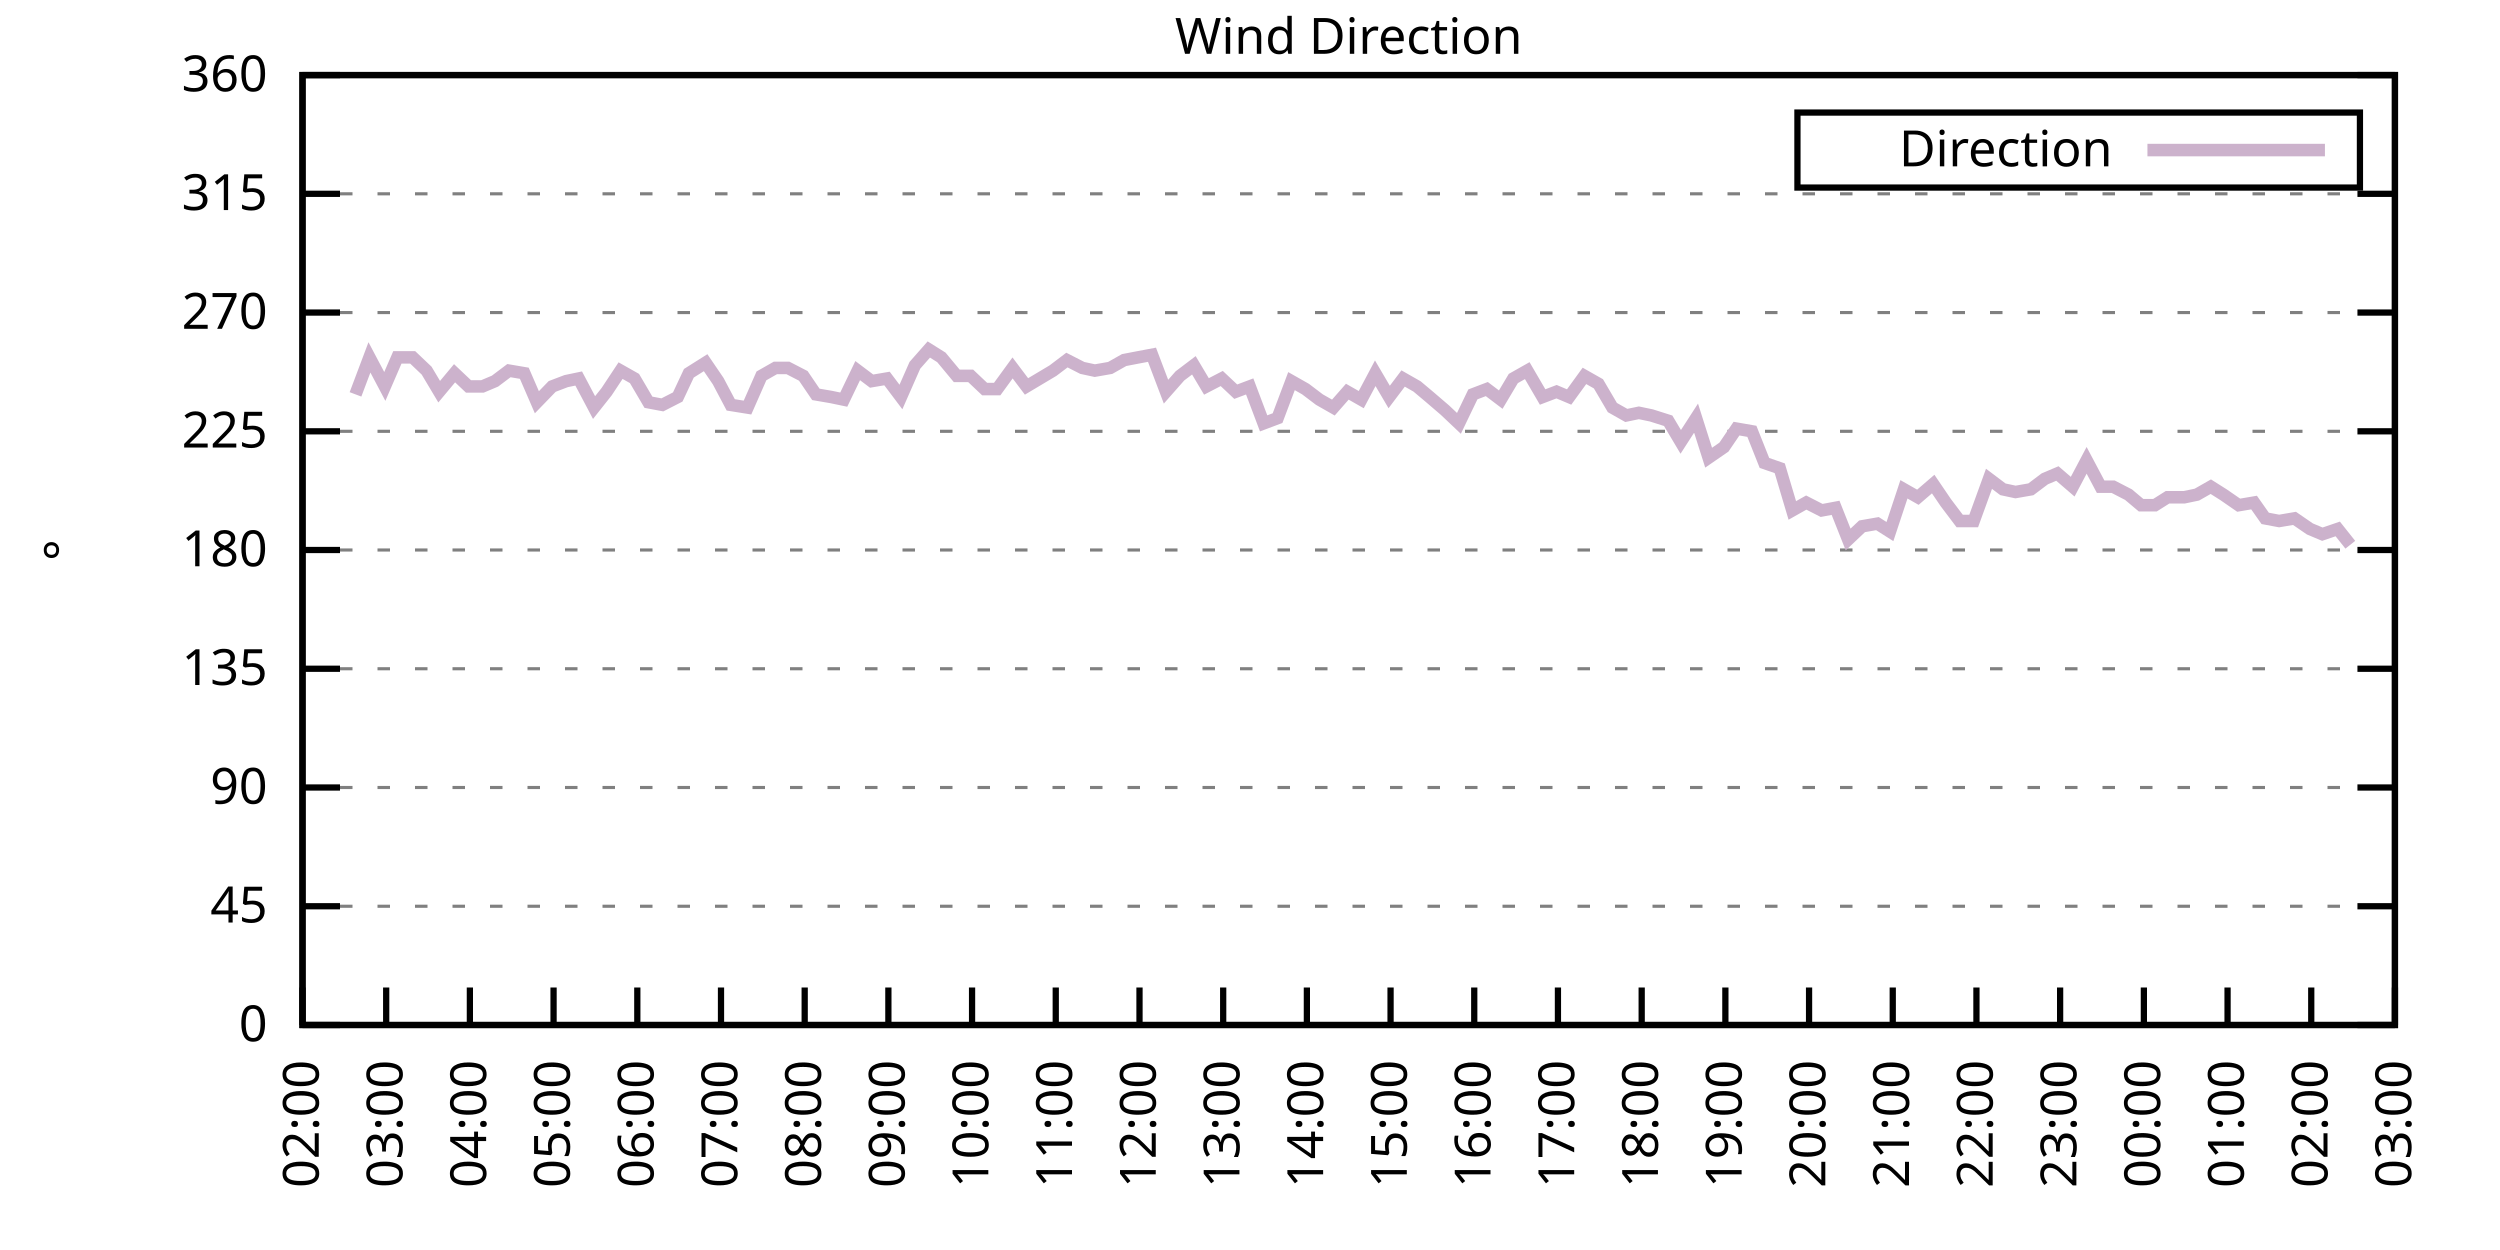
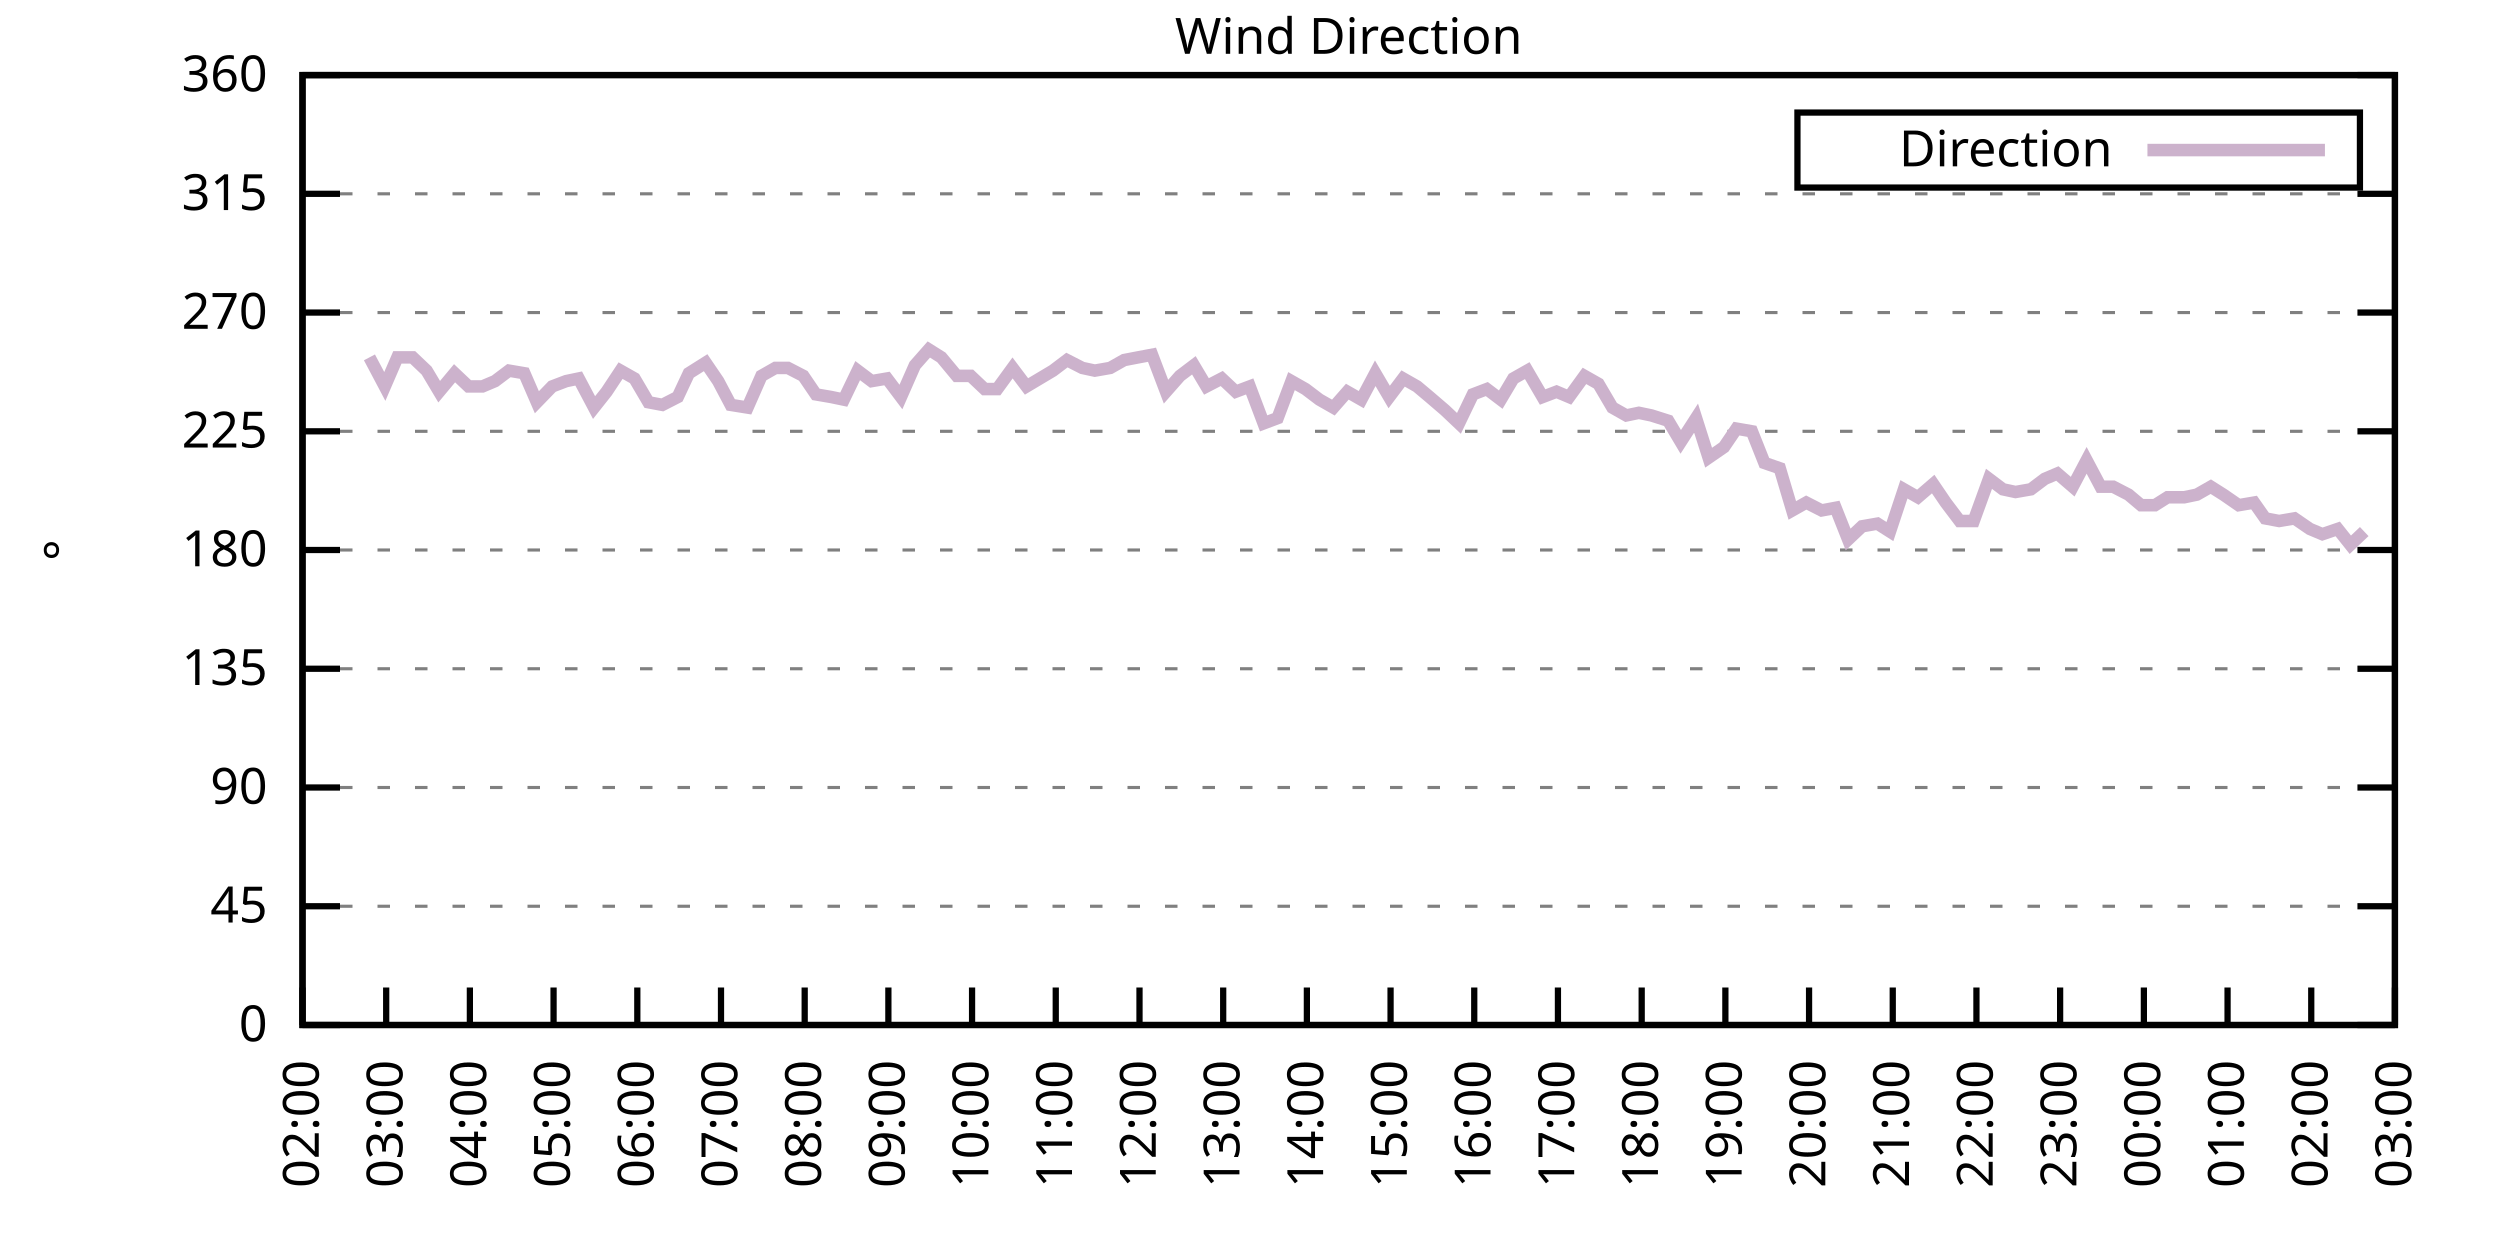
<svg xmlns="http://www.w3.org/2000/svg" xmlns:xlink="http://www.w3.org/1999/xlink" width="400" height="200" viewBox="0 0 400 200">
  <g id="gnuplot_canvas">
    <rect x="0" y="0" width="400" height="200" fill="none" />
    <defs>
      <circle id="gpDot" r="0.5" stroke-width="0.5" stroke="currentColor" />
      <path id="gpPt0" stroke-width="0.333" stroke="currentColor" d="M-1,0 h2 M0,-1 v2" />
      <path id="gpPt1" stroke-width="0.333" stroke="currentColor" d="M-1,-1 L1,1 M1,-1 L-1,1" />
      <path id="gpPt2" stroke-width="0.333" stroke="currentColor" d="M-1,0 L1,0 M0,-1 L0,1 M-1,-1 L1,1 M-1,1 L1,-1" />
      <rect id="gpPt3" stroke-width="0.333" stroke="currentColor" x="-1" y="-1" width="2" height="2" />
      <rect id="gpPt4" stroke-width="0.333" stroke="currentColor" fill="currentColor" x="-1" y="-1" width="2" height="2" />
      <circle id="gpPt5" stroke-width="0.333" stroke="currentColor" cx="0" cy="0" r="1" />
      <use xlink:href="#gpPt5" id="gpPt6" fill="currentColor" stroke="none" />
      <path id="gpPt7" stroke-width="0.333" stroke="currentColor" d="M0,-1.33 L-1.33,0.67 L1.33,0.67 z" />
      <use xlink:href="#gpPt7" id="gpPt8" fill="currentColor" stroke="none" />
      <use xlink:href="#gpPt7" id="gpPt9" stroke="currentColor" transform="rotate(180)" />
      <use xlink:href="#gpPt9" id="gpPt10" fill="currentColor" stroke="none" />
      <use xlink:href="#gpPt3" id="gpPt11" stroke="currentColor" transform="rotate(45)" />
      <use xlink:href="#gpPt11" id="gpPt12" fill="currentColor" stroke="none" />
      <path id="gpPt13" stroke-width="0.333" stroke="currentColor" d="M0,1.330 L1.265,0.411 L0.782,-1.067 L-0.782,-1.076 L-1.265,0.411 z" />
      <use xlink:href="#gpPt13" id="gpPt14" fill="currentColor" stroke="none" />
      <filter id="textbox" filterUnits="objectBoundingBox" x="0" y="0" height="1" width="1">
        <feFlood flood-color="white" flood-opacity="1" result="bgnd" />
        <feComposite in="SourceGraphic" in2="bgnd" operator="atop" />
      </filter>
      <filter id="greybox" filterUnits="objectBoundingBox" x="0" y="0" height="1" width="1">
        <feFlood flood-color="lightgrey" flood-opacity="1" result="grey" />
        <feComposite in="SourceGraphic" in2="grey" operator="atop" />
      </filter>
    </defs>
    <g fill="none" color="white" stroke="currentColor" stroke-width="1.00" stroke-linecap="butt" stroke-linejoin="miter">
</g>
    <g fill="none" color="black" stroke="currentColor" stroke-width="1.00" stroke-linecap="butt" stroke-linejoin="miter">
      <g stroke="none" shape-rendering="crispEdges">
        <polygon fill="rgb(255, 255, 255)" points="48.40,164.00 383.18,164.00 383.18,12.02 48.40,12.02 " />
      </g>
    </g>
    <g fill="none" color="black" stroke="currentColor" stroke-width="1.00" stroke-linecap="butt" stroke-linejoin="miter">
</g>
    <g fill="none" color="black" stroke="black" stroke-width="0.50" stroke-linecap="butt" stroke-linejoin="miter">
</g>
    <g fill="none" color="gray" stroke="currentColor" stroke-width="0.50" stroke-linecap="butt" stroke-linejoin="miter">
      <path stroke="gray" stroke-dasharray="2,4" class="gridline" d="M48.40,164.00 L383.19,164.00  " />
    </g>
    <g fill="none" color="gray" stroke="gray" stroke-width="1.00" stroke-linecap="butt" stroke-linejoin="miter">
</g>
    <g fill="none" color="black" stroke="currentColor" stroke-width="1.00" stroke-linecap="butt" stroke-linejoin="miter">
      <path stroke="black" d="M48.40,164.00 L54.40,164.00 M383.19,164.00 L377.19,164.00  " />
      <g transform="translate(42.80,166.60)" stroke="none" fill="black" font-family="Sans" font-size="8.00" text-anchor="end">
        <text>
          <tspan font-family="Sans"> 0</tspan>
        </text>
      </g>
    </g>
    <g fill="none" color="black" stroke="currentColor" stroke-width="1.00" stroke-linecap="butt" stroke-linejoin="miter">
</g>
    <g fill="none" color="black" stroke="black" stroke-width="0.50" stroke-linecap="butt" stroke-linejoin="miter">
</g>
    <g fill="none" color="gray" stroke="currentColor" stroke-width="0.50" stroke-linecap="butt" stroke-linejoin="miter">
      <path stroke="gray" stroke-dasharray="2,4" class="gridline" d="M48.40,145.00 L383.19,145.00  " />
    </g>
    <g fill="none" color="gray" stroke="gray" stroke-width="1.00" stroke-linecap="butt" stroke-linejoin="miter">
</g>
    <g fill="none" color="black" stroke="currentColor" stroke-width="1.00" stroke-linecap="butt" stroke-linejoin="miter">
      <path stroke="black" d="M48.40,145.00 L54.40,145.00 M383.19,145.00 L377.19,145.00  " />
      <g transform="translate(42.80,147.60)" stroke="none" fill="black" font-family="Sans" font-size="8.00" text-anchor="end">
        <text>
          <tspan font-family="Sans"> 45</tspan>
        </text>
      </g>
    </g>
    <g fill="none" color="black" stroke="currentColor" stroke-width="1.00" stroke-linecap="butt" stroke-linejoin="miter">
</g>
    <g fill="none" color="black" stroke="black" stroke-width="0.50" stroke-linecap="butt" stroke-linejoin="miter">
</g>
    <g fill="none" color="gray" stroke="currentColor" stroke-width="0.50" stroke-linecap="butt" stroke-linejoin="miter">
      <path stroke="gray" stroke-dasharray="2,4" class="gridline" d="M48.40,126.00 L383.19,126.00  " />
    </g>
    <g fill="none" color="gray" stroke="gray" stroke-width="1.00" stroke-linecap="butt" stroke-linejoin="miter">
</g>
    <g fill="none" color="black" stroke="currentColor" stroke-width="1.00" stroke-linecap="butt" stroke-linejoin="miter">
      <path stroke="black" d="M48.40,126.00 L54.40,126.00 M383.19,126.00 L377.19,126.00  " />
      <g transform="translate(42.80,128.60)" stroke="none" fill="black" font-family="Sans" font-size="8.00" text-anchor="end">
        <text>
          <tspan font-family="Sans"> 90</tspan>
        </text>
      </g>
    </g>
    <g fill="none" color="black" stroke="currentColor" stroke-width="1.00" stroke-linecap="butt" stroke-linejoin="miter">
</g>
    <g fill="none" color="black" stroke="black" stroke-width="0.50" stroke-linecap="butt" stroke-linejoin="miter">
</g>
    <g fill="none" color="gray" stroke="currentColor" stroke-width="0.50" stroke-linecap="butt" stroke-linejoin="miter">
      <path stroke="gray" stroke-dasharray="2,4" class="gridline" d="M48.40,107.00 L383.19,107.00  " />
    </g>
    <g fill="none" color="gray" stroke="gray" stroke-width="1.00" stroke-linecap="butt" stroke-linejoin="miter">
</g>
    <g fill="none" color="black" stroke="currentColor" stroke-width="1.00" stroke-linecap="butt" stroke-linejoin="miter">
      <path stroke="black" d="M48.40,107.00 L54.40,107.00 M383.19,107.00 L377.19,107.00  " />
      <g transform="translate(42.80,109.60)" stroke="none" fill="black" font-family="Sans" font-size="8.00" text-anchor="end">
        <text>
          <tspan font-family="Sans"> 135</tspan>
        </text>
      </g>
    </g>
    <g fill="none" color="black" stroke="currentColor" stroke-width="1.00" stroke-linecap="butt" stroke-linejoin="miter">
</g>
    <g fill="none" color="black" stroke="black" stroke-width="0.50" stroke-linecap="butt" stroke-linejoin="miter">
</g>
    <g fill="none" color="gray" stroke="currentColor" stroke-width="0.50" stroke-linecap="butt" stroke-linejoin="miter">
      <path stroke="gray" stroke-dasharray="2,4" class="gridline" d="M48.40,88.00 L383.19,88.00  " />
    </g>
    <g fill="none" color="gray" stroke="gray" stroke-width="1.00" stroke-linecap="butt" stroke-linejoin="miter">
</g>
    <g fill="none" color="black" stroke="currentColor" stroke-width="1.00" stroke-linecap="butt" stroke-linejoin="miter">
      <path stroke="black" d="M48.40,88.00 L54.40,88.00 M383.19,88.00 L377.19,88.00  " />
      <g transform="translate(42.80,90.60)" stroke="none" fill="black" font-family="Sans" font-size="8.00" text-anchor="end">
        <text>
          <tspan font-family="Sans"> 180</tspan>
        </text>
      </g>
    </g>
    <g fill="none" color="black" stroke="currentColor" stroke-width="1.00" stroke-linecap="butt" stroke-linejoin="miter">
</g>
    <g fill="none" color="black" stroke="black" stroke-width="0.50" stroke-linecap="butt" stroke-linejoin="miter">
</g>
    <g fill="none" color="gray" stroke="currentColor" stroke-width="0.50" stroke-linecap="butt" stroke-linejoin="miter">
      <path stroke="gray" stroke-dasharray="2,4" class="gridline" d="M48.40,69.01 L383.19,69.01  " />
    </g>
    <g fill="none" color="gray" stroke="gray" stroke-width="1.00" stroke-linecap="butt" stroke-linejoin="miter">
</g>
    <g fill="none" color="black" stroke="currentColor" stroke-width="1.00" stroke-linecap="butt" stroke-linejoin="miter">
      <path stroke="black" d="M48.40,69.01 L54.40,69.01 M383.19,69.01 L377.19,69.01  " />
      <g transform="translate(42.80,71.61)" stroke="none" fill="black" font-family="Sans" font-size="8.00" text-anchor="end">
        <text>
          <tspan font-family="Sans"> 225</tspan>
        </text>
      </g>
    </g>
    <g fill="none" color="black" stroke="currentColor" stroke-width="1.00" stroke-linecap="butt" stroke-linejoin="miter">
</g>
    <g fill="none" color="black" stroke="black" stroke-width="0.50" stroke-linecap="butt" stroke-linejoin="miter">
</g>
    <g fill="none" color="gray" stroke="currentColor" stroke-width="0.50" stroke-linecap="butt" stroke-linejoin="miter">
      <path stroke="gray" stroke-dasharray="2,4" class="gridline" d="M48.40,50.01 L383.19,50.01  " />
    </g>
    <g fill="none" color="gray" stroke="gray" stroke-width="1.00" stroke-linecap="butt" stroke-linejoin="miter">
</g>
    <g fill="none" color="black" stroke="currentColor" stroke-width="1.00" stroke-linecap="butt" stroke-linejoin="miter">
      <path stroke="black" d="M48.40,50.01 L54.40,50.01 M383.19,50.01 L377.19,50.01  " />
      <g transform="translate(42.80,52.61)" stroke="none" fill="black" font-family="Sans" font-size="8.00" text-anchor="end">
        <text>
          <tspan font-family="Sans"> 270</tspan>
        </text>
      </g>
    </g>
    <g fill="none" color="black" stroke="currentColor" stroke-width="1.00" stroke-linecap="butt" stroke-linejoin="miter">
</g>
    <g fill="none" color="black" stroke="black" stroke-width="0.50" stroke-linecap="butt" stroke-linejoin="miter">
</g>
    <g fill="none" color="gray" stroke="currentColor" stroke-width="0.50" stroke-linecap="butt" stroke-linejoin="miter">
      <path stroke="gray" stroke-dasharray="2,4" class="gridline" d="M48.40,31.01 L383.19,31.01  " />
    </g>
    <g fill="none" color="gray" stroke="gray" stroke-width="1.00" stroke-linecap="butt" stroke-linejoin="miter">
</g>
    <g fill="none" color="black" stroke="currentColor" stroke-width="1.00" stroke-linecap="butt" stroke-linejoin="miter">
      <path stroke="black" d="M48.40,31.01 L54.40,31.01 M383.19,31.01 L377.19,31.01  " />
      <g transform="translate(42.80,33.61)" stroke="none" fill="black" font-family="Sans" font-size="8.00" text-anchor="end">
        <text>
          <tspan font-family="Sans"> 315</tspan>
        </text>
      </g>
    </g>
    <g fill="none" color="black" stroke="currentColor" stroke-width="1.00" stroke-linecap="butt" stroke-linejoin="miter">
</g>
    <g fill="none" color="black" stroke="black" stroke-width="0.50" stroke-linecap="butt" stroke-linejoin="miter">
</g>
    <g fill="none" color="gray" stroke="currentColor" stroke-width="0.50" stroke-linecap="butt" stroke-linejoin="miter">
      <path stroke="gray" stroke-dasharray="2,4" class="gridline" d="M48.40,12.01 L383.19,12.01  " />
    </g>
    <g fill="none" color="gray" stroke="gray" stroke-width="1.00" stroke-linecap="butt" stroke-linejoin="miter">
</g>
    <g fill="none" color="black" stroke="currentColor" stroke-width="1.00" stroke-linecap="butt" stroke-linejoin="miter">
      <path stroke="black" d="M48.40,12.01 L54.40,12.01 M383.19,12.01 L377.19,12.01  " />
      <g transform="translate(42.80,14.61)" stroke="none" fill="black" font-family="Sans" font-size="8.00" text-anchor="end">
        <text>
          <tspan font-family="Sans"> 360</tspan>
        </text>
      </g>
    </g>
    <g fill="none" color="black" stroke="currentColor" stroke-width="1.00" stroke-linecap="butt" stroke-linejoin="miter">
      <path stroke="black" d="M48.40,164.00 L48.40,158.00  " />
      <g transform="translate(51.00,169.60) rotate(270.00)" stroke="none" fill="black" font-family="Sans" font-size="8.00" text-anchor="end">
        <text>
          <tspan font-family="Sans">02:00</tspan>
        </text>
      </g>
    </g>
    <g fill="none" color="black" stroke="currentColor" stroke-width="1.00" stroke-linecap="butt" stroke-linejoin="miter">
      <path stroke="black" d="M61.79,164.00 L61.79,158.00  " />
      <g transform="translate(64.39,169.60) rotate(270.00)" stroke="none" fill="black" font-family="Sans" font-size="8.00" text-anchor="end">
        <text>
          <tspan font-family="Sans">03:00</tspan>
        </text>
      </g>
    </g>
    <g fill="none" color="black" stroke="currentColor" stroke-width="1.00" stroke-linecap="butt" stroke-linejoin="miter">
      <path stroke="black" d="M75.18,164.00 L75.18,158.00  " />
      <g transform="translate(77.78,169.60) rotate(270.00)" stroke="none" fill="black" font-family="Sans" font-size="8.00" text-anchor="end">
        <text>
          <tspan font-family="Sans">04:00</tspan>
        </text>
      </g>
    </g>
    <g fill="none" color="black" stroke="currentColor" stroke-width="1.00" stroke-linecap="butt" stroke-linejoin="miter">
      <path stroke="black" d="M88.57,164.00 L88.57,158.00  " />
      <g transform="translate(91.17,169.60) rotate(270.00)" stroke="none" fill="black" font-family="Sans" font-size="8.00" text-anchor="end">
        <text>
          <tspan font-family="Sans">05:00</tspan>
        </text>
      </g>
    </g>
    <g fill="none" color="black" stroke="currentColor" stroke-width="1.00" stroke-linecap="butt" stroke-linejoin="miter">
      <path stroke="black" d="M101.97,164.00 L101.97,158.00  " />
      <g transform="translate(104.57,169.60) rotate(270.00)" stroke="none" fill="black" font-family="Sans" font-size="8.00" text-anchor="end">
        <text>
          <tspan font-family="Sans">06:00</tspan>
        </text>
      </g>
    </g>
    <g fill="none" color="black" stroke="currentColor" stroke-width="1.00" stroke-linecap="butt" stroke-linejoin="miter">
      <path stroke="black" d="M115.36,164.00 L115.36,158.00  " />
      <g transform="translate(117.96,169.60) rotate(270.00)" stroke="none" fill="black" font-family="Sans" font-size="8.00" text-anchor="end">
        <text>
          <tspan font-family="Sans">07:00</tspan>
        </text>
      </g>
    </g>
    <g fill="none" color="black" stroke="currentColor" stroke-width="1.00" stroke-linecap="butt" stroke-linejoin="miter">
      <path stroke="black" d="M128.75,164.00 L128.75,158.00  " />
      <g transform="translate(131.35,169.60) rotate(270.00)" stroke="none" fill="black" font-family="Sans" font-size="8.00" text-anchor="end">
        <text>
          <tspan font-family="Sans">08:00</tspan>
        </text>
      </g>
    </g>
    <g fill="none" color="black" stroke="currentColor" stroke-width="1.00" stroke-linecap="butt" stroke-linejoin="miter">
      <path stroke="black" d="M142.14,164.00 L142.14,158.00  " />
      <g transform="translate(144.74,169.60) rotate(270.00)" stroke="none" fill="black" font-family="Sans" font-size="8.00" text-anchor="end">
        <text>
          <tspan font-family="Sans">09:00</tspan>
        </text>
      </g>
    </g>
    <g fill="none" color="black" stroke="currentColor" stroke-width="1.00" stroke-linecap="butt" stroke-linejoin="miter">
      <path stroke="black" d="M155.53,164.00 L155.53,158.00  " />
      <g transform="translate(158.13,169.60) rotate(270.00)" stroke="none" fill="black" font-family="Sans" font-size="8.00" text-anchor="end">
        <text>
          <tspan font-family="Sans">10:00</tspan>
        </text>
      </g>
    </g>
    <g fill="none" color="black" stroke="currentColor" stroke-width="1.00" stroke-linecap="butt" stroke-linejoin="miter">
      <path stroke="black" d="M168.92,164.00 L168.92,158.00  " />
      <g transform="translate(171.52,169.60) rotate(270.00)" stroke="none" fill="black" font-family="Sans" font-size="8.00" text-anchor="end">
        <text>
          <tspan font-family="Sans">11:00</tspan>
        </text>
      </g>
    </g>
    <g fill="none" color="black" stroke="currentColor" stroke-width="1.00" stroke-linecap="butt" stroke-linejoin="miter">
      <path stroke="black" d="M182.32,164.00 L182.32,158.00  " />
      <g transform="translate(184.92,169.60) rotate(270.00)" stroke="none" fill="black" font-family="Sans" font-size="8.00" text-anchor="end">
        <text>
          <tspan font-family="Sans">12:00</tspan>
        </text>
      </g>
    </g>
    <g fill="none" color="black" stroke="currentColor" stroke-width="1.00" stroke-linecap="butt" stroke-linejoin="miter">
      <path stroke="black" d="M195.71,164.00 L195.71,158.00  " />
      <g transform="translate(198.31,169.60) rotate(270.00)" stroke="none" fill="black" font-family="Sans" font-size="8.00" text-anchor="end">
        <text>
          <tspan font-family="Sans">13:00</tspan>
        </text>
      </g>
    </g>
    <g fill="none" color="black" stroke="currentColor" stroke-width="1.00" stroke-linecap="butt" stroke-linejoin="miter">
      <path stroke="black" d="M209.10,164.00 L209.10,158.00  " />
      <g transform="translate(211.70,169.60) rotate(270.00)" stroke="none" fill="black" font-family="Sans" font-size="8.00" text-anchor="end">
        <text>
          <tspan font-family="Sans">14:00</tspan>
        </text>
      </g>
    </g>
    <g fill="none" color="black" stroke="currentColor" stroke-width="1.00" stroke-linecap="butt" stroke-linejoin="miter">
      <path stroke="black" d="M222.49,164.00 L222.49,158.00  " />
      <g transform="translate(225.09,169.60) rotate(270.00)" stroke="none" fill="black" font-family="Sans" font-size="8.00" text-anchor="end">
        <text>
          <tspan font-family="Sans">15:00</tspan>
        </text>
      </g>
    </g>
    <g fill="none" color="black" stroke="currentColor" stroke-width="1.00" stroke-linecap="butt" stroke-linejoin="miter">
      <path stroke="black" d="M235.88,164.00 L235.88,158.00  " />
      <g transform="translate(238.48,169.60) rotate(270.00)" stroke="none" fill="black" font-family="Sans" font-size="8.00" text-anchor="end">
        <text>
          <tspan font-family="Sans">16:00</tspan>
        </text>
      </g>
    </g>
    <g fill="none" color="black" stroke="currentColor" stroke-width="1.00" stroke-linecap="butt" stroke-linejoin="miter">
      <path stroke="black" d="M249.27,164.00 L249.27,158.00  " />
      <g transform="translate(251.87,169.60) rotate(270.00)" stroke="none" fill="black" font-family="Sans" font-size="8.00" text-anchor="end">
        <text>
          <tspan font-family="Sans">17:00</tspan>
        </text>
      </g>
    </g>
    <g fill="none" color="black" stroke="currentColor" stroke-width="1.00" stroke-linecap="butt" stroke-linejoin="miter">
      <path stroke="black" d="M262.67,164.00 L262.67,158.00  " />
      <g transform="translate(265.27,169.60) rotate(270.00)" stroke="none" fill="black" font-family="Sans" font-size="8.00" text-anchor="end">
        <text>
          <tspan font-family="Sans">18:00</tspan>
        </text>
      </g>
    </g>
    <g fill="none" color="black" stroke="currentColor" stroke-width="1.00" stroke-linecap="butt" stroke-linejoin="miter">
      <path stroke="black" d="M276.06,164.00 L276.06,158.00  " />
      <g transform="translate(278.66,169.60) rotate(270.00)" stroke="none" fill="black" font-family="Sans" font-size="8.00" text-anchor="end">
        <text>
          <tspan font-family="Sans">19:00</tspan>
        </text>
      </g>
    </g>
    <g fill="none" color="black" stroke="currentColor" stroke-width="1.00" stroke-linecap="butt" stroke-linejoin="miter">
      <path stroke="black" d="M289.45,164.00 L289.45,158.00  " />
      <g transform="translate(292.05,169.60) rotate(270.00)" stroke="none" fill="black" font-family="Sans" font-size="8.00" text-anchor="end">
        <text>
          <tspan font-family="Sans">20:00</tspan>
        </text>
      </g>
    </g>
    <g fill="none" color="black" stroke="currentColor" stroke-width="1.00" stroke-linecap="butt" stroke-linejoin="miter">
      <path stroke="black" d="M302.84,164.00 L302.84,158.00  " />
      <g transform="translate(305.44,169.60) rotate(270.00)" stroke="none" fill="black" font-family="Sans" font-size="8.00" text-anchor="end">
        <text>
          <tspan font-family="Sans">21:00</tspan>
        </text>
      </g>
    </g>
    <g fill="none" color="black" stroke="currentColor" stroke-width="1.00" stroke-linecap="butt" stroke-linejoin="miter">
      <path stroke="black" d="M316.23,164.00 L316.23,158.00  " />
      <g transform="translate(318.83,169.60) rotate(270.00)" stroke="none" fill="black" font-family="Sans" font-size="8.00" text-anchor="end">
        <text>
          <tspan font-family="Sans">22:00</tspan>
        </text>
      </g>
    </g>
    <g fill="none" color="black" stroke="currentColor" stroke-width="1.00" stroke-linecap="butt" stroke-linejoin="miter">
      <path stroke="black" d="M329.62,164.00 L329.62,158.00  " />
      <g transform="translate(332.22,169.60) rotate(270.00)" stroke="none" fill="black" font-family="Sans" font-size="8.00" text-anchor="end">
        <text>
          <tspan font-family="Sans">23:00</tspan>
        </text>
      </g>
    </g>
    <g fill="none" color="black" stroke="currentColor" stroke-width="1.00" stroke-linecap="butt" stroke-linejoin="miter">
      <path stroke="black" d="M343.02,164.00 L343.02,158.00  " />
      <g transform="translate(345.62,169.60) rotate(270.00)" stroke="none" fill="black" font-family="Sans" font-size="8.00" text-anchor="end">
        <text>
          <tspan font-family="Sans">00:00</tspan>
        </text>
      </g>
    </g>
    <g fill="none" color="black" stroke="currentColor" stroke-width="1.00" stroke-linecap="butt" stroke-linejoin="miter">
      <path stroke="black" d="M356.41,164.00 L356.41,158.00  " />
      <g transform="translate(359.01,169.60) rotate(270.00)" stroke="none" fill="black" font-family="Sans" font-size="8.00" text-anchor="end">
        <text>
          <tspan font-family="Sans">01:00</tspan>
        </text>
      </g>
    </g>
    <g fill="none" color="black" stroke="currentColor" stroke-width="1.00" stroke-linecap="butt" stroke-linejoin="miter">
      <path stroke="black" d="M369.80,164.00 L369.80,158.00  " />
      <g transform="translate(372.40,169.60) rotate(270.00)" stroke="none" fill="black" font-family="Sans" font-size="8.00" text-anchor="end">
        <text>
          <tspan font-family="Sans">02:00</tspan>
        </text>
      </g>
    </g>
    <g fill="none" color="black" stroke="currentColor" stroke-width="1.00" stroke-linecap="butt" stroke-linejoin="miter">
      <path stroke="black" d="M383.19,164.00 L383.19,158.00  " />
      <g transform="translate(385.79,169.60) rotate(270.00)" stroke="none" fill="black" font-family="Sans" font-size="8.00" text-anchor="end">
        <text>
          <tspan font-family="Sans">03:00</tspan>
        </text>
      </g>
    </g>
    <g fill="none" color="black" stroke="currentColor" stroke-width="1.00" stroke-linecap="butt" stroke-linejoin="miter">
</g>
    <g fill="none" color="black" stroke="currentColor" stroke-width="1.00" stroke-linecap="butt" stroke-linejoin="miter">
      <path stroke="black" d="M48.40,12.01 L48.40,164.00 L383.19,164.00 L383.19,12.01 L48.40,12.01 Z  " />
    </g>
    <g fill="none" color="black" stroke="currentColor" stroke-width="1.00" stroke-linecap="butt" stroke-linejoin="miter">
</g>
    <g fill="none" color="black" stroke="currentColor" stroke-width="1.00" stroke-linecap="butt" stroke-linejoin="miter">
      <path stroke="black" d="M287.59,30.01 L287.59,18.01 L377.59,18.01 L377.59,30.01 L287.59,30.01 Z  " />
    </g>
    <g id="Wind_direction_plot_1">
      <g fill="none" color="white" stroke="black" stroke-width="2.00" stroke-linecap="butt" stroke-linejoin="miter">
</g>
      <g fill="none" color="black" stroke="currentColor" stroke-width="2.00" stroke-linecap="butt" stroke-linejoin="miter">
        <g transform="translate(337.99,26.61)" stroke="none" fill="black" font-family="Sans" font-size="8.00" text-anchor="end">
          <text>
            <tspan font-family="Sans">Direction</tspan>
          </text>
        </g>
      </g>
      <g fill="none" color="black" stroke="currentColor" stroke-width="2.00" stroke-linecap="butt" stroke-linejoin="miter">
-         <path stroke="rgb(204, 178, 204)" d="M343.59,24.01 L371.99,24.01 M56.88,63.10 L59.11,57.18 L61.57,61.83 L63.58,57.18 L66.03,57.18 L68.26,59.30   L70.27,62.67 L72.73,59.72 L74.96,61.83 L77.19,61.83 L79.20,60.98 L81.43,59.30 L83.89,59.72 L85.90,64.36   L88.35,61.83 L90.58,60.98 L92.59,60.56 L95.05,65.21 L97.06,62.67 L99.29,59.30 L101.52,60.56 L103.75,64.36   L105.98,64.78 L108.44,63.52 L110.22,59.72 L112.90,58.03 L114.91,60.98 L116.92,64.78 L119.60,65.21 L121.83,60.14   L124.06,58.87 L126.07,58.87 L128.53,60.14 L130.54,63.10 L132.99,63.52 L135.00,63.94 L137.23,59.30 L139.46,60.98   L141.92,60.56 L144.15,63.52 L146.38,58.45 L148.61,55.92 L150.62,57.18 L153.08,60.14 L155.31,60.14 L157.54,62.25   L159.55,62.25 L162.01,58.87 L164.24,61.83 L168.48,59.30 L170.71,57.61 L173.17,58.87 L175.17,59.30 L177.63,58.87   L179.86,57.61 L182.09,57.18 L184.32,56.76 L186.56,62.67 L188.79,60.14 L191.02,58.45 L193.03,61.83 L195.48,60.56   L197.72,62.67 L199.95,61.83 L202.18,67.74 L204.41,66.90 L206.64,60.98 L208.88,62.25 L211.11,63.94 L213.34,65.21   L215.57,62.67 L217.80,63.94 L220.04,59.72 L222.27,63.52 L224.50,60.56 L226.73,61.83 L228.74,63.52 L231.20,65.63   L233.43,67.74 L235.66,63.10 L237.89,62.25 L240.12,63.94 L242.13,60.56 L244.36,59.30 L246.82,63.52 L249.05,62.67   L251.06,63.52 L253.51,60.14 L255.75,61.41 L257.98,65.21 L260.21,66.47 L262.22,66.05 L264.23,66.47 L266.91,67.32   L268.92,70.70 L271.37,66.90 L273.38,73.23 L275.83,71.54 L277.84,68.58 L280.30,69.01 L282.31,74.07 L284.76,74.92   L286.77,81.67 L289.00,80.41 L291.46,81.67 L293.69,81.25 L295.70,86.32 L297.93,84.21 L300.39,83.78 L302.39,85.05   L304.63,78.29 L306.86,79.56 L309.31,77.45 L311.32,80.41 L313.55,83.36 L315.79,83.36 L318.24,76.61 L320.47,78.29   L322.48,78.72 L324.94,78.29 L327.17,76.61 L329.18,75.76 L331.63,77.87 L333.86,73.65 L336.10,77.87 L338.10,77.87   L340.56,79.14 L342.57,80.83 L344.80,80.83 L346.81,79.56 L349.49,79.56 L351.50,79.14 L353.73,77.87 L355.74,79.14   L358.19,80.83 L360.65,80.41 L362.43,82.94 L364.66,83.36 L367.12,82.94 L369.58,84.63 L371.58,85.47 L374.04,84.63   L376.05,87.16  " />
+         <path stroke="rgb(204, 178, 204)" d="M343.59,24.01 L371.99,24.01 M59.11,57.18 L61.57,61.83 L63.58,57.18 L66.03,57.18 L68.26,59.30 L70.27,62.67   L72.73,59.72 L74.96,61.83 L77.19,61.83 L79.20,60.98 L81.43,59.30 L83.89,59.72 L85.90,64.36 L88.35,61.83   L90.58,60.98 L92.59,60.56 L95.05,65.21 L97.06,62.67 L99.29,59.30 L101.52,60.56 L103.75,64.36 L105.98,64.78   L108.44,63.52 L110.22,59.72 L112.90,58.03 L114.91,60.98 L116.92,64.78 L119.60,65.21 L121.83,60.14 L124.06,58.87   L126.07,58.87 L128.53,60.14 L130.54,63.10 L132.99,63.52 L135.00,63.94 L137.23,59.30 L139.46,60.98 L141.92,60.56   L144.15,63.52 L146.38,58.45 L148.61,55.92 L150.62,57.18 L153.08,60.14 L155.31,60.14 L157.54,62.25 L159.55,62.25   L162.01,58.87 L164.24,61.83 L168.48,59.30 L170.71,57.61 L173.17,58.87 L175.17,59.30 L177.63,58.87 L179.86,57.61   L182.09,57.18 L184.32,56.76 L186.56,62.67 L188.79,60.14 L191.02,58.45 L193.03,61.83 L195.48,60.56 L197.72,62.67   L199.95,61.83 L202.18,67.74 L204.41,66.90 L206.64,60.98 L208.88,62.25 L211.11,63.94 L213.34,65.21 L215.57,62.67   L217.80,63.94 L220.04,59.72 L222.27,63.52 L224.50,60.56 L226.73,61.83 L228.74,63.52 L231.20,65.63 L233.43,67.74   L235.66,63.10 L237.89,62.25 L240.12,63.94 L242.13,60.56 L244.36,59.30 L246.82,63.52 L249.05,62.67 L251.06,63.52   L253.51,60.14 L255.75,61.41 L257.98,65.21 L260.21,66.47 L262.22,66.05 L264.23,66.47 L266.91,67.32 L268.92,70.70   L271.37,66.90 L273.38,73.23 L275.83,71.54 L277.84,68.58 L280.30,69.01 L282.31,74.07 L284.76,74.92 L286.77,81.67   L289.00,80.41 L291.46,81.67 L293.69,81.25 L295.70,86.32 L297.93,84.21 L300.39,83.78 L302.39,85.05 L304.63,78.29   L306.86,79.56 L309.31,77.45 L311.32,80.41 L313.55,83.36 L315.79,83.36 L318.24,76.61 L320.47,78.29 L322.48,78.72   L324.94,78.29 L327.17,76.61 L329.18,75.76 L331.63,77.87 L333.86,73.65 L336.10,77.87 L338.10,77.87 L340.56,79.14   L342.57,80.83 L344.80,80.83 L346.81,79.56 L349.49,79.56 L351.50,79.14 L353.73,77.87 L355.74,79.14 L358.19,80.83   L360.65,80.41 L362.43,82.94 L364.66,83.36 L367.12,82.94 L369.58,84.63 L371.58,85.47 L374.04,84.63 L376.05,87.16   L378.28,85.05  " />
      </g>
    </g>
    <g fill="none" color="black" stroke="currentColor" stroke-width="2.00" stroke-linecap="butt" stroke-linejoin="miter">
</g>
    <g fill="none" color="black" stroke="black" stroke-width="1.00" stroke-linecap="butt" stroke-linejoin="miter">
</g>
    <g fill="none" color="black" stroke="currentColor" stroke-width="1.00" stroke-linecap="butt" stroke-linejoin="miter">
      <path stroke="black" d="M48.40,12.01 L48.40,164.00 L383.19,164.00 L383.19,12.01 L48.40,12.01 Z  " />
      <g transform="translate(12.80,88.01) rotate(270.00)" stroke="none" fill="black" font-family="Sans" font-size="8.00" text-anchor="middle">
        <text>
          <tspan font-family="Sans">°</tspan>
        </text>
      </g>
    </g>
    <g fill="none" color="black" stroke="currentColor" stroke-width="1.00" stroke-linecap="butt" stroke-linejoin="miter">
</g>
    <g fill="none" color="black" stroke="currentColor" stroke-width="1.00" stroke-linecap="butt" stroke-linejoin="miter">
      <g transform="translate(215.79,8.61)" stroke="none" fill="black" font-family="Sans" font-size="8.00" text-anchor="middle">
        <text>
          <tspan font-family="Sans">Wind Direction</tspan>
        </text>
      </g>
    </g>
    <g fill="none" color="black" stroke="currentColor" stroke-width="1.00" stroke-linecap="butt" stroke-linejoin="miter">
</g>
  </g>
</svg>
